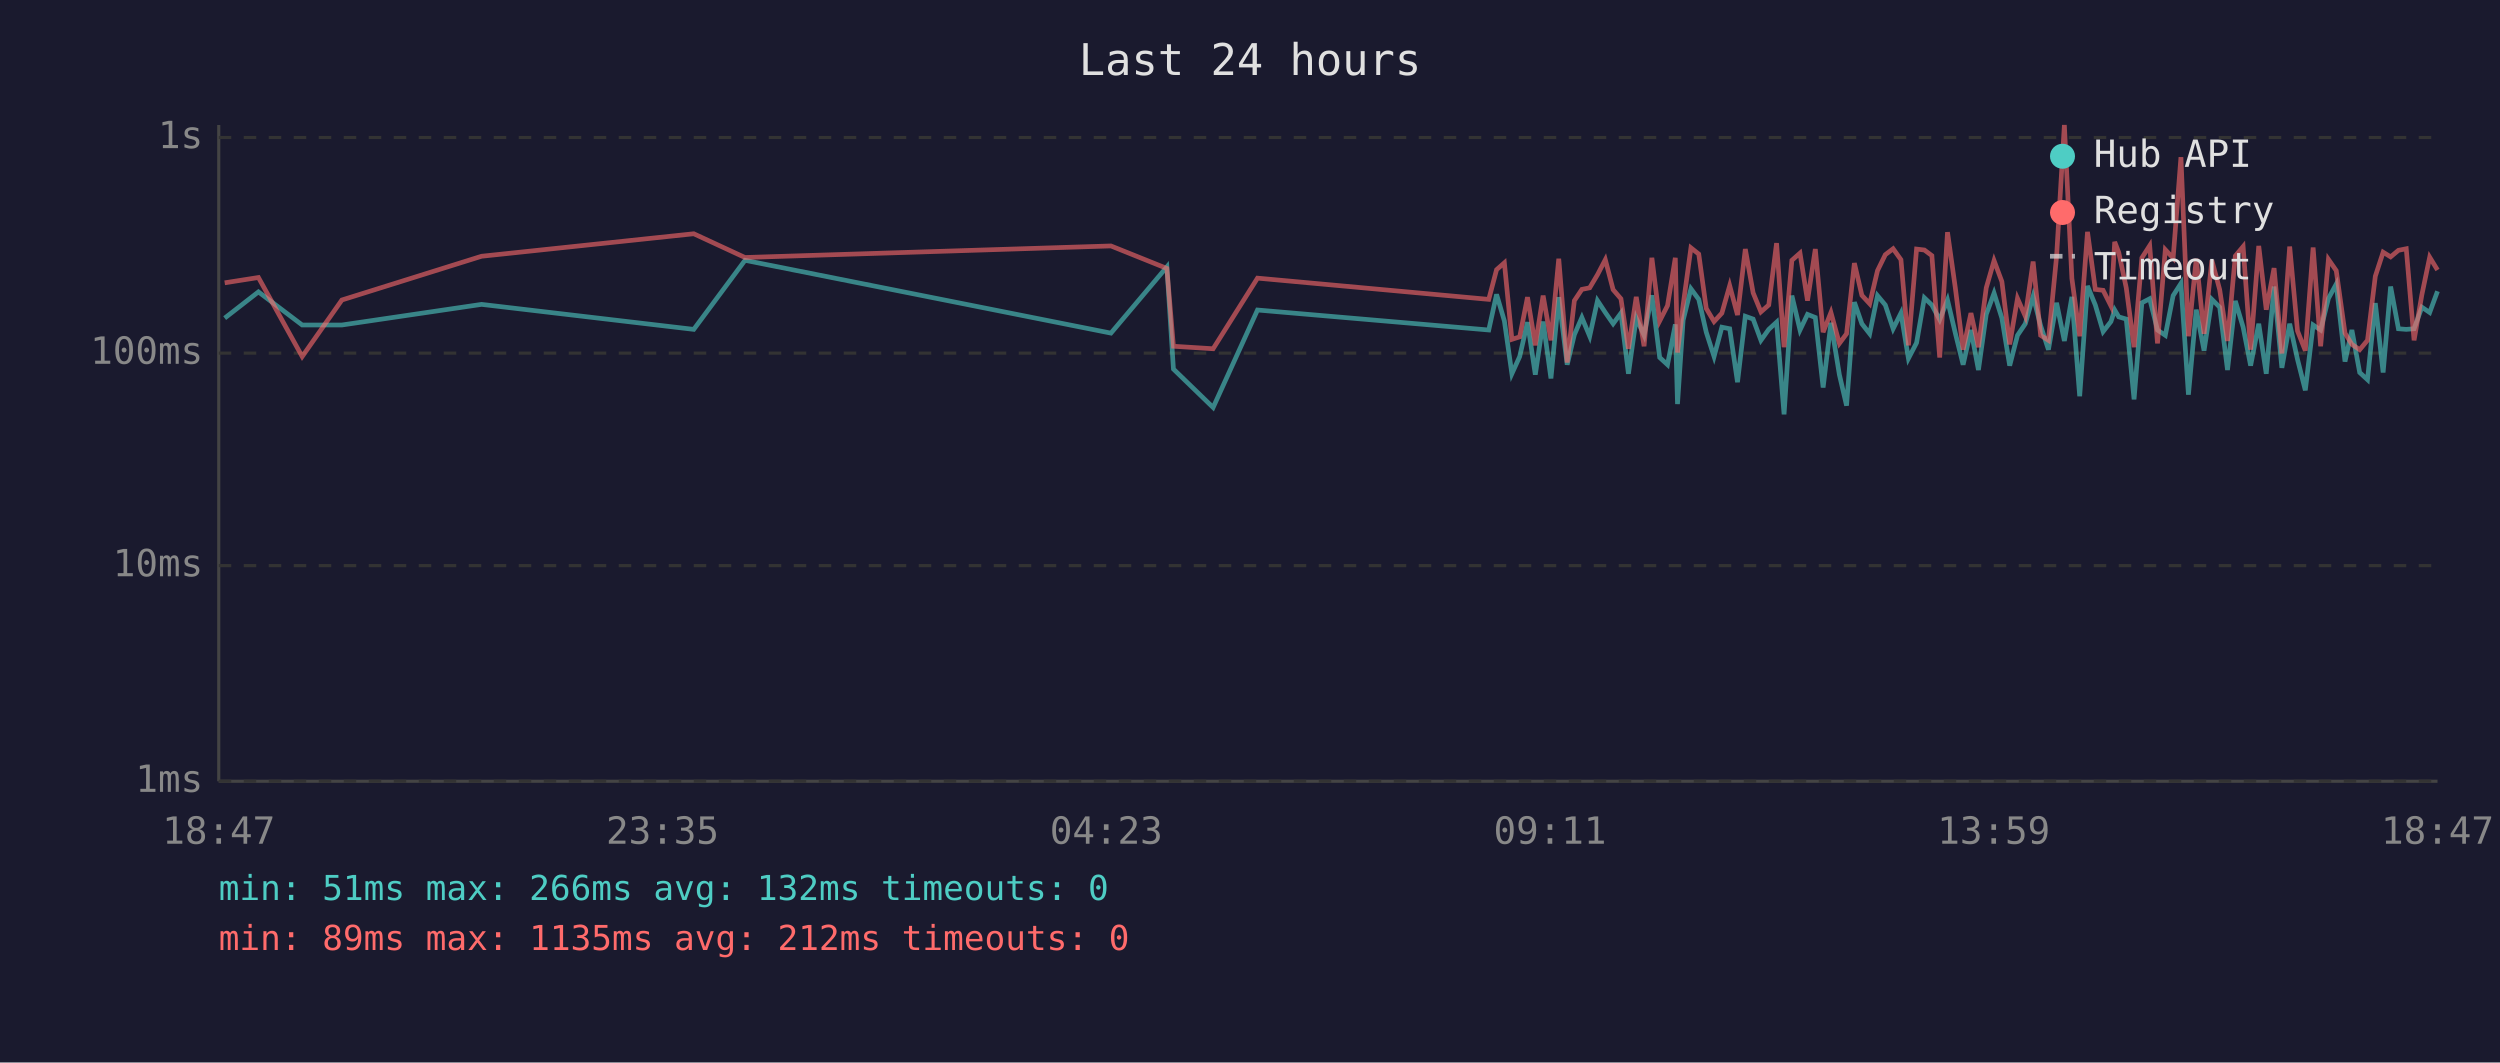
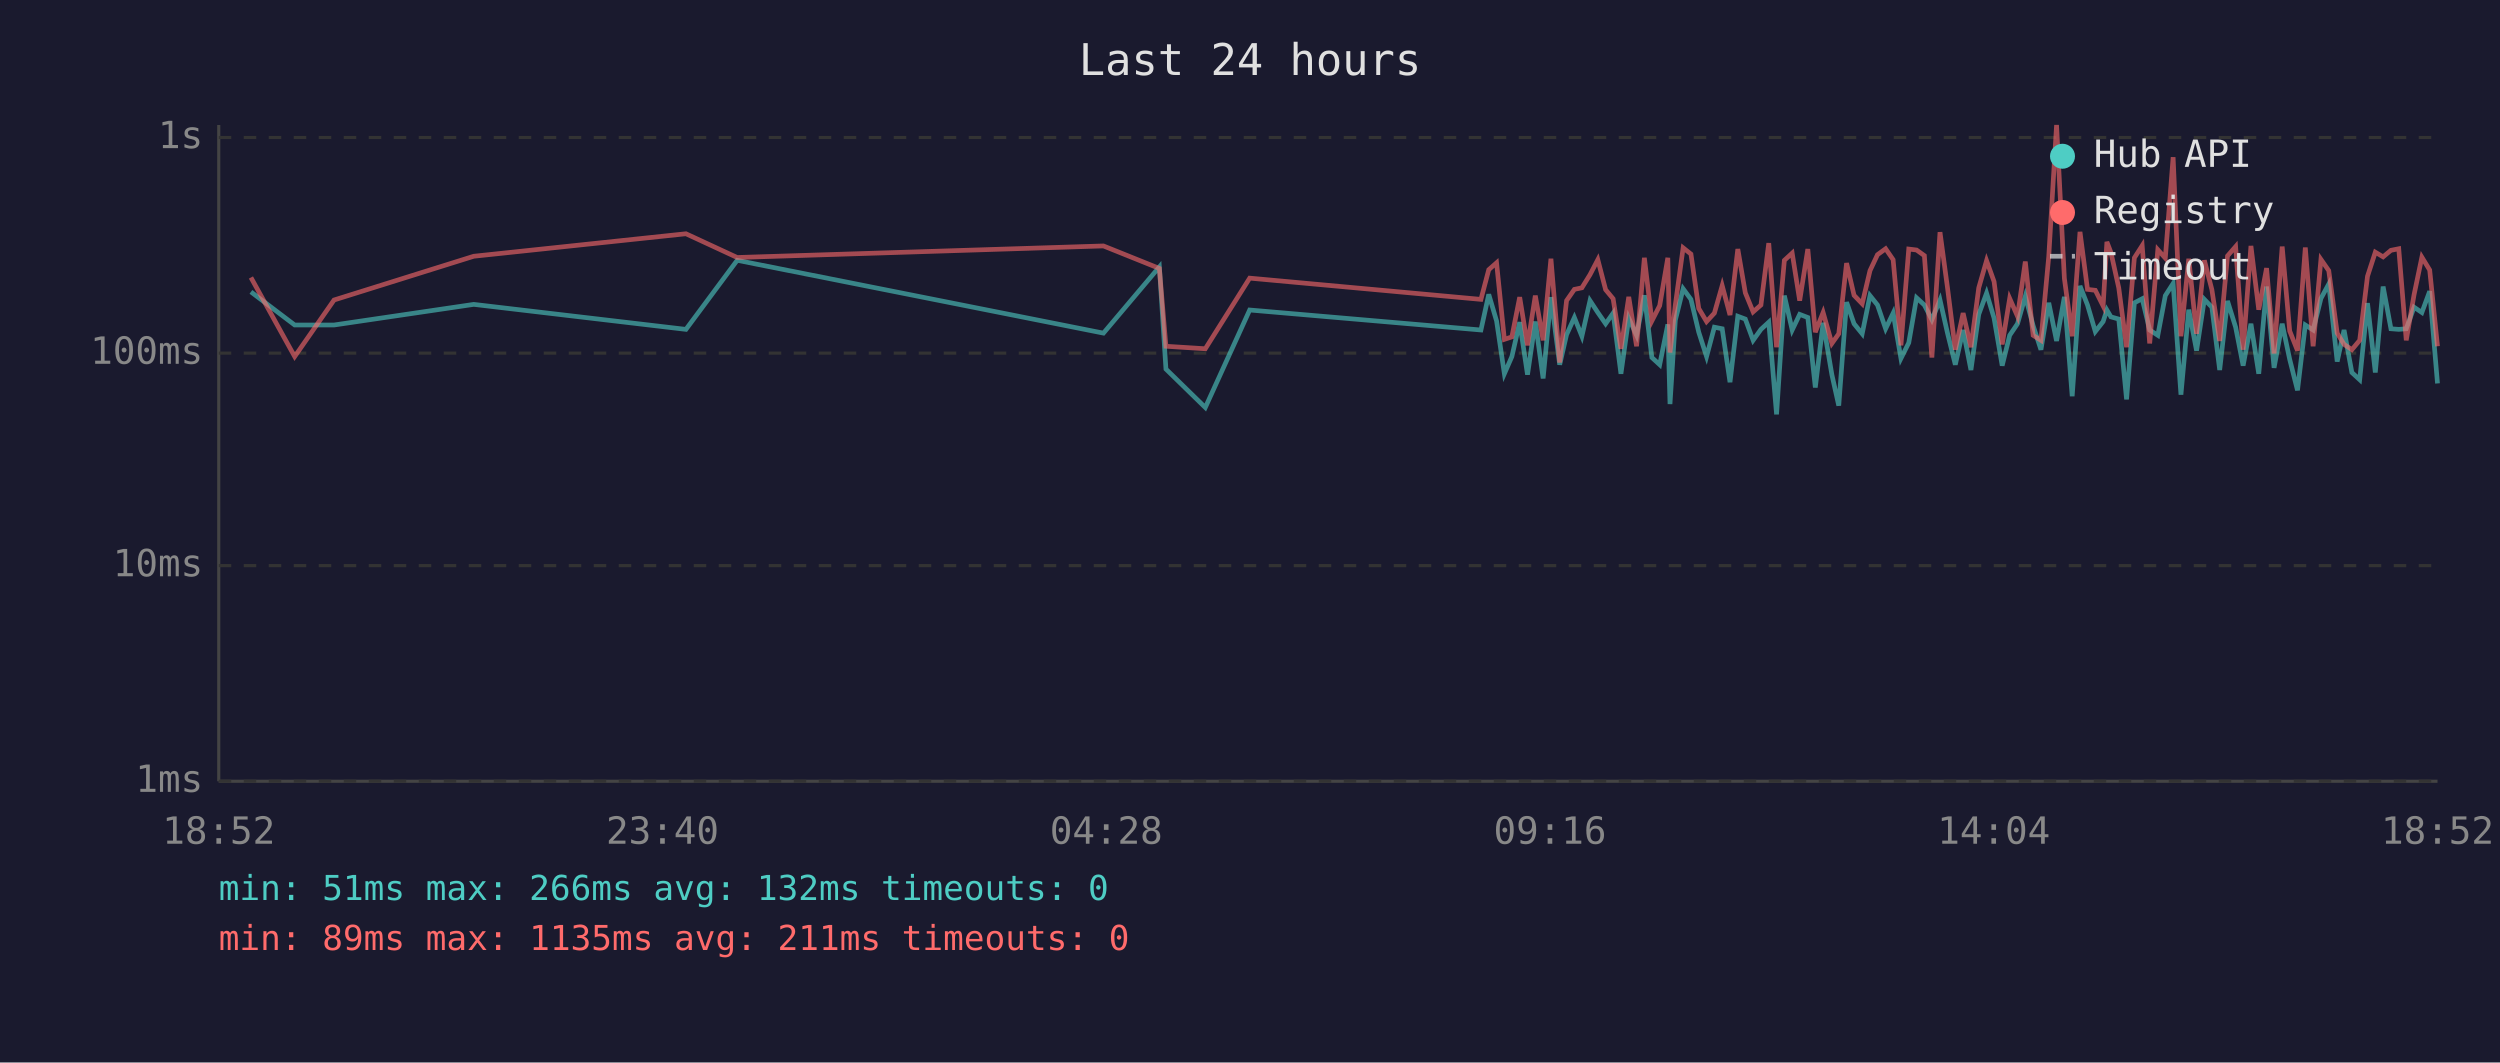
<svg xmlns="http://www.w3.org/2000/svg" viewBox="0 0 800 340" font-family="monospace" font-size="12">
  <rect width="800" height="340" fill="#1a1a2e" />
  <text x="400" y="24" fill="#e0e0e0" font-size="14" text-anchor="middle">Last 24 hours</text>
  <line x1="70" y1="40" x2="70" y2="250" stroke="#444" stroke-width="1" />
  <line x1="70" y1="250" x2="780" y2="250" stroke="#444" stroke-width="1" />
  <line x1="70" y1="250" x2="780" y2="250" stroke="#333" stroke-width="1" stroke-dasharray="4" />
  <text x="65" y="250" fill="#888" text-anchor="end" dominant-baseline="middle">1ms</text>
  <line x1="70" y1="181" x2="780" y2="181" stroke="#333" stroke-width="1" stroke-dasharray="4" />
  <text x="65" y="181" fill="#888" text-anchor="end" dominant-baseline="middle">10ms</text>
  <line x1="70" y1="113" x2="780" y2="113" stroke="#333" stroke-width="1" stroke-dasharray="4" />
  <text x="65" y="113" fill="#888" text-anchor="end" dominant-baseline="middle">100ms</text>
  <line x1="70" y1="44" x2="780" y2="44" stroke="#333" stroke-width="1" stroke-dasharray="4" />
  <text x="65" y="44" fill="#888" text-anchor="end" dominant-baseline="middle">1s</text>
-   <text x="70" y="270" fill="#888" text-anchor="middle">18:47</text>
-   <text x="212" y="270" fill="#888" text-anchor="middle">23:35</text>
-   <text x="354" y="270" fill="#888" text-anchor="middle">04:23</text>
-   <text x="496" y="270" fill="#888" text-anchor="middle">09:11</text>
-   <text x="638" y="270" fill="#888" text-anchor="middle">13:59</text>
-   <text x="780" y="270" fill="#888" text-anchor="middle">18:47</text>
-   <polyline points="71.9,101.8 82.7,93.4 96.7,104.0 109.4,104.0 154.1,97.4 222.0,105.4 238.4,83.3 355.5,106.6 373.4,85.4 375.5,118.1 388.2,130.4 402.4,99.2 476.4,105.6 478.9,94.2 481.4,102.7 483.8,119.6 486.3,114.1 488.8,103.1 491.3,119.9 493.8,102.9 496.3,121.1 498.8,95.1 501.5,116.7 503.8,107.1 506.2,101.6 508.7,107.6 511.2,96.2 513.7,100.0 516.2,103.6 518.7,100.2 521.1,119.6 523.6,101.8 526.1,107.3 528.6,94.5 531.1,114.4 533.6,116.7 536.1,103.8 536.8,129.3 538.6,102.5 541.1,92.4 543.6,95.8 546.0,106.3 548.5,114.1 551.0,104.7 553.5,105.2 556.0,122.3 558.5,101.2 561.0,102.1 563.5,108.9 566.0,105.4 568.5,103.1 570.9,132.6 573.4,94.6 576.0,105.6 578.4,100.6 580.9,101.6 583.4,124.0 585.9,103.3 588.6,119.9 590.9,129.8 593.4,96.7 595.8,103.6 598.3,106.8 600.8,94.6 603.3,97.6 605.8,105.2 608.3,100.2 610.7,114.7 613.3,109.7 615.8,95.3 618.2,97.6 620.7,102.3 623.2,96.0 625.7,106.6 628.2,116.7 630.7,105.6 633.1,118.4 635.6,100.6 638.1,93.8 640.6,101.8 643.1,117.0 645.6,107.3 648.1,103.6 650.6,94.8 653.0,104.2 655.5,111.9 658.1,96.9 660.6,109.1 663.0,95.0 665.5,126.8 668.0,91.5 670.5,97.6 673.0,106.1 675.5,102.9 676.7,99.2 678.0,101.4 680.4,102.1 682.9,127.8 685.4,96.9 687.9,95.6 690.4,105.6 692.9,107.3 695.4,94.6 697.9,90.7 700.3,126.3 702.8,99.1 705.3,112.2 707.8,95.8 710.3,98.3 712.8,118.4 715.3,96.3 717.8,104.7 720.2,117.0 722.8,103.6 725.2,119.6 727.7,91.7 730.2,117.7 732.7,103.6 735.2,115.0 737.7,124.9 740.2,104.0 742.6,105.6 745.1,95.5 747.6,90.9 750.4,115.7 752.6,105.6 755.1,119.2 757.6,121.5 760.1,97.0 762.6,119.2 765.0,91.7 767.5,105.2 770.0,105.4 772.5,105.2 775.0,98.3 777.5,100.0 780.0,93.2" fill="none" stroke="#4ecdc4" stroke-width="1.5" opacity="0.6" />
-   <polyline points="71.9,90.5 82.7,88.8 96.7,114.1 109.4,96.0 154.1,82.0 222.0,74.8 238.4,82.4 355.5,78.7 373.4,85.9 375.5,110.8 388.2,111.6 402.4,89.0 476.4,95.8 478.9,86.3 481.4,84.1 483.8,108.6 486.3,107.8 488.8,95.1 491.3,110.5 493.8,94.6 496.3,108.9 498.8,82.8 501.5,116.0 503.8,96.2 506.2,92.6 508.7,92.1 511.2,87.9 513.7,83.1 516.2,92.7 518.7,95.6 521.1,111.6 523.6,95.0 526.1,110.8 528.6,82.5 531.1,102.7 533.6,97.8 536.1,82.5 536.8,112.8 538.6,97.6 541.1,79.3 543.6,81.3 546.0,98.7 548.5,102.9 551.0,100.2 553.5,91.4 556.0,100.8 558.5,79.7 561.0,93.7 563.5,99.8 566.0,97.6 568.5,77.8 570.9,111.1 573.4,83.3 576.0,81.0 578.4,96.2 580.9,79.7 583.4,106.3 585.9,100.0 588.6,109.9 590.9,106.8 593.4,84.2 595.8,94.5 598.3,97.2 600.8,86.6 603.3,81.5 605.8,79.6 608.3,83.1 610.7,110.5 613.3,79.7 615.8,80.0 618.2,81.8 620.7,114.4 623.2,74.3 625.7,92.1 628.2,111.9 630.7,100.2 633.1,111.1 635.6,92.1 638.1,83.4 640.6,90.1 643.1,110.2 645.6,95.5 648.1,101.2 650.6,83.7 653.0,107.3 655.5,108.9 658.1,82.1 660.6,40.0 663.0,89.1 665.5,107.6 668.0,74.2 670.5,92.6 673.0,92.9 675.5,97.9 676.7,77.4 678.0,80.8 680.4,92.1 682.9,111.1 685.4,82.5 687.9,78.6 690.4,109.9 692.9,79.9 695.4,82.6 697.9,50.3 700.3,107.6 702.8,82.8 705.3,106.8 707.8,83.3 710.3,92.7 712.8,109.1 715.3,81.9 717.8,78.9 720.2,111.9 722.8,78.7 725.2,99.1 727.7,85.8 730.2,113.1 732.7,78.9 735.2,105.9 737.7,112.2 740.2,79.2 742.6,110.8 745.1,83.0 747.6,86.6 750.4,106.6 752.6,110.2 755.1,111.9 757.6,108.9 760.1,88.4 762.6,80.7 765.0,82.2 767.5,80.1 770.0,79.6 772.5,108.9 775.0,94.3 777.5,82.3 780.0,86.4" fill="none" stroke="#ff6b6b" stroke-width="1.5" opacity="0.6" />
+   <text x="70" y="270" fill="#888" text-anchor="middle">18:52</text>
+   <text x="212" y="270" fill="#888" text-anchor="middle">23:40</text>
+   <text x="354" y="270" fill="#888" text-anchor="middle">04:28</text>
+   <text x="496" y="270" fill="#888" text-anchor="middle">09:16</text>
+   <text x="638" y="270" fill="#888" text-anchor="middle">14:04</text>
+   <text x="780" y="270" fill="#888" text-anchor="middle">18:52</text>
+   <polyline points="80.3,93.4 94.3,104.0 106.9,104.0 151.6,97.4 219.5,105.4 235.9,83.3 353.1,106.6 371.0,85.4 373.1,118.1 385.7,130.4 399.9,99.2 473.9,105.6 476.4,94.2 478.9,102.7 481.4,119.6 483.8,114.1 486.3,103.1 488.8,119.9 491.3,102.9 493.8,121.1 496.3,95.1 499.1,116.7 501.3,107.1 503.8,101.6 506.2,107.6 508.8,96.2 511.3,100.0 513.8,103.6 516.2,100.2 518.7,119.6 521.2,101.8 523.7,107.3 526.2,94.5 528.6,114.4 531.1,116.7 533.7,103.8 534.4,129.3 536.1,102.5 538.6,92.4 541.1,95.8 543.6,106.3 546.1,114.1 548.6,104.7 551.1,105.2 553.6,122.3 556.1,101.2 558.5,102.1 561.0,108.9 563.5,105.4 566.0,103.1 568.5,132.6 571.0,94.6 573.5,105.6 575.9,100.6 578.5,101.6 580.9,124.0 583.4,103.3 586.2,119.9 588.4,129.8 590.9,96.7 593.3,103.6 595.9,106.8 598.4,94.6 600.8,97.6 603.4,105.2 605.8,100.2 608.3,114.7 610.8,109.7 613.3,95.3 615.8,97.6 618.2,102.3 620.8,96.0 623.2,106.6 625.7,116.7 628.2,105.6 630.7,118.4 633.2,100.6 635.7,93.8 638.1,101.8 640.7,117.0 643.1,107.3 645.6,103.6 648.1,94.8 650.6,104.2 653.1,111.9 655.6,96.9 658.1,109.1 660.6,95.0 663.1,126.8 665.6,91.5 668.0,97.6 670.5,106.1 673.0,102.9 674.2,99.2 675.5,101.4 678.0,102.1 680.5,127.8 683.0,96.9 685.5,95.6 687.9,105.6 690.5,107.3 692.9,94.6 695.4,90.7 697.9,126.3 700.4,99.1 702.9,112.2 705.4,95.8 707.8,98.3 710.3,118.4 712.8,96.3 715.4,104.7 717.8,117.0 720.3,103.6 722.8,119.6 725.3,91.7 727.7,117.7 730.3,103.6 732.7,115.0 735.2,124.9 737.7,104.0 740.2,105.6 742.7,95.5 745.2,90.9 747.9,115.7 750.1,105.6 752.6,119.2 755.1,121.5 757.6,97.0 760.1,119.2 762.6,91.7 765.1,105.2 767.6,105.4 770.0,105.2 772.5,98.3 775.0,100.0 777.5,93.2 780.0,122.7" fill="none" stroke="#4ecdc4" stroke-width="1.5" opacity="0.6" />
+   <polyline points="80.3,88.8 94.3,114.1 106.9,96.0 151.6,82.0 219.5,74.8 235.9,82.4 353.1,78.7 371.0,85.9 373.1,110.8 385.7,111.6 399.9,89.0 473.9,95.8 476.4,86.3 478.9,84.1 481.4,108.6 483.8,107.8 486.3,95.1 488.8,110.5 491.3,94.6 493.8,108.9 496.3,82.8 499.1,116.0 501.3,96.2 503.8,92.6 506.2,92.1 508.8,87.9 511.3,83.1 513.8,92.7 516.2,95.6 518.7,111.6 521.2,95.0 523.7,110.8 526.2,82.5 528.6,102.7 531.1,97.8 533.7,82.5 534.4,112.8 536.1,97.6 538.6,79.3 541.1,81.3 543.6,98.7 546.1,102.9 548.6,100.2 551.1,91.4 553.6,100.8 556.1,79.7 558.5,93.7 561.0,99.8 563.5,97.6 566.0,77.8 568.5,111.1 571.0,83.3 573.5,81.0 575.9,96.2 578.5,79.7 580.9,106.3 583.4,100.0 586.2,109.9 588.4,106.8 590.9,84.2 593.3,94.5 595.9,97.2 598.4,86.6 600.8,81.5 603.4,79.6 605.8,83.1 608.3,110.5 610.8,79.7 613.3,80.0 615.8,81.8 618.2,114.4 620.8,74.3 623.2,92.1 625.7,111.9 628.2,100.2 630.7,111.1 633.2,92.1 635.7,83.4 638.1,90.1 640.7,110.2 643.1,95.5 645.6,101.2 648.1,83.7 650.6,107.3 653.1,108.9 655.6,82.1 658.1,40.0 660.6,89.1 663.1,107.6 665.6,74.2 668.0,92.6 670.5,92.9 673.0,97.9 674.2,77.4 675.5,80.8 678.0,92.1 680.5,111.1 683.0,82.5 685.5,78.6 687.9,109.9 690.5,79.9 692.9,82.6 695.4,50.3 697.9,107.6 700.4,82.8 702.9,106.8 705.4,83.3 707.8,92.7 710.3,109.1 712.8,81.9 715.4,78.9 717.8,111.9 720.3,78.7 722.8,99.1 725.3,85.8 727.7,113.1 730.3,78.9 732.7,105.9 735.2,112.2 737.7,79.2 740.2,110.8 742.7,83.0 745.2,86.6 747.9,106.6 750.1,110.2 752.6,111.9 755.1,108.9 757.6,88.4 760.1,80.7 762.6,82.2 765.1,80.1 767.6,79.6 770.0,108.9 772.5,94.3 775.0,82.3 777.5,86.4 780.0,110.8" fill="none" stroke="#ff6b6b" stroke-width="1.5" opacity="0.6" />
  <circle cx="660" cy="50" r="4" fill="#4ecdc4" />
  <text x="670" y="50" fill="#e0e0e0" dominant-baseline="middle">Hub API</text>
  <circle cx="660" cy="68" r="4" fill="#ff6b6b" />
  <text x="670" y="68" fill="#e0e0e0" dominant-baseline="middle">Registry</text>
  <line x1="656" y1="82" x2="664" y2="82" stroke="#e0e0e0" stroke-width="1.5" stroke-dasharray="4,3" opacity="0.7" />
  <text x="670" y="86" fill="#e0e0e0" dominant-baseline="middle">Timeout</text>
  <text x="70" y="288" fill="#4ecdc4" font-size="11">min: 51ms  max: 266ms  avg: 132ms  timeouts: 0</text>
-   <text x="70" y="304" fill="#ff6b6b" font-size="11">min: 89ms  max: 1135ms  avg: 212ms  timeouts: 0</text>
+   <text x="70" y="304" fill="#ff6b6b" font-size="11">min: 89ms  max: 1135ms  avg: 211ms  timeouts: 0</text>
</svg>
